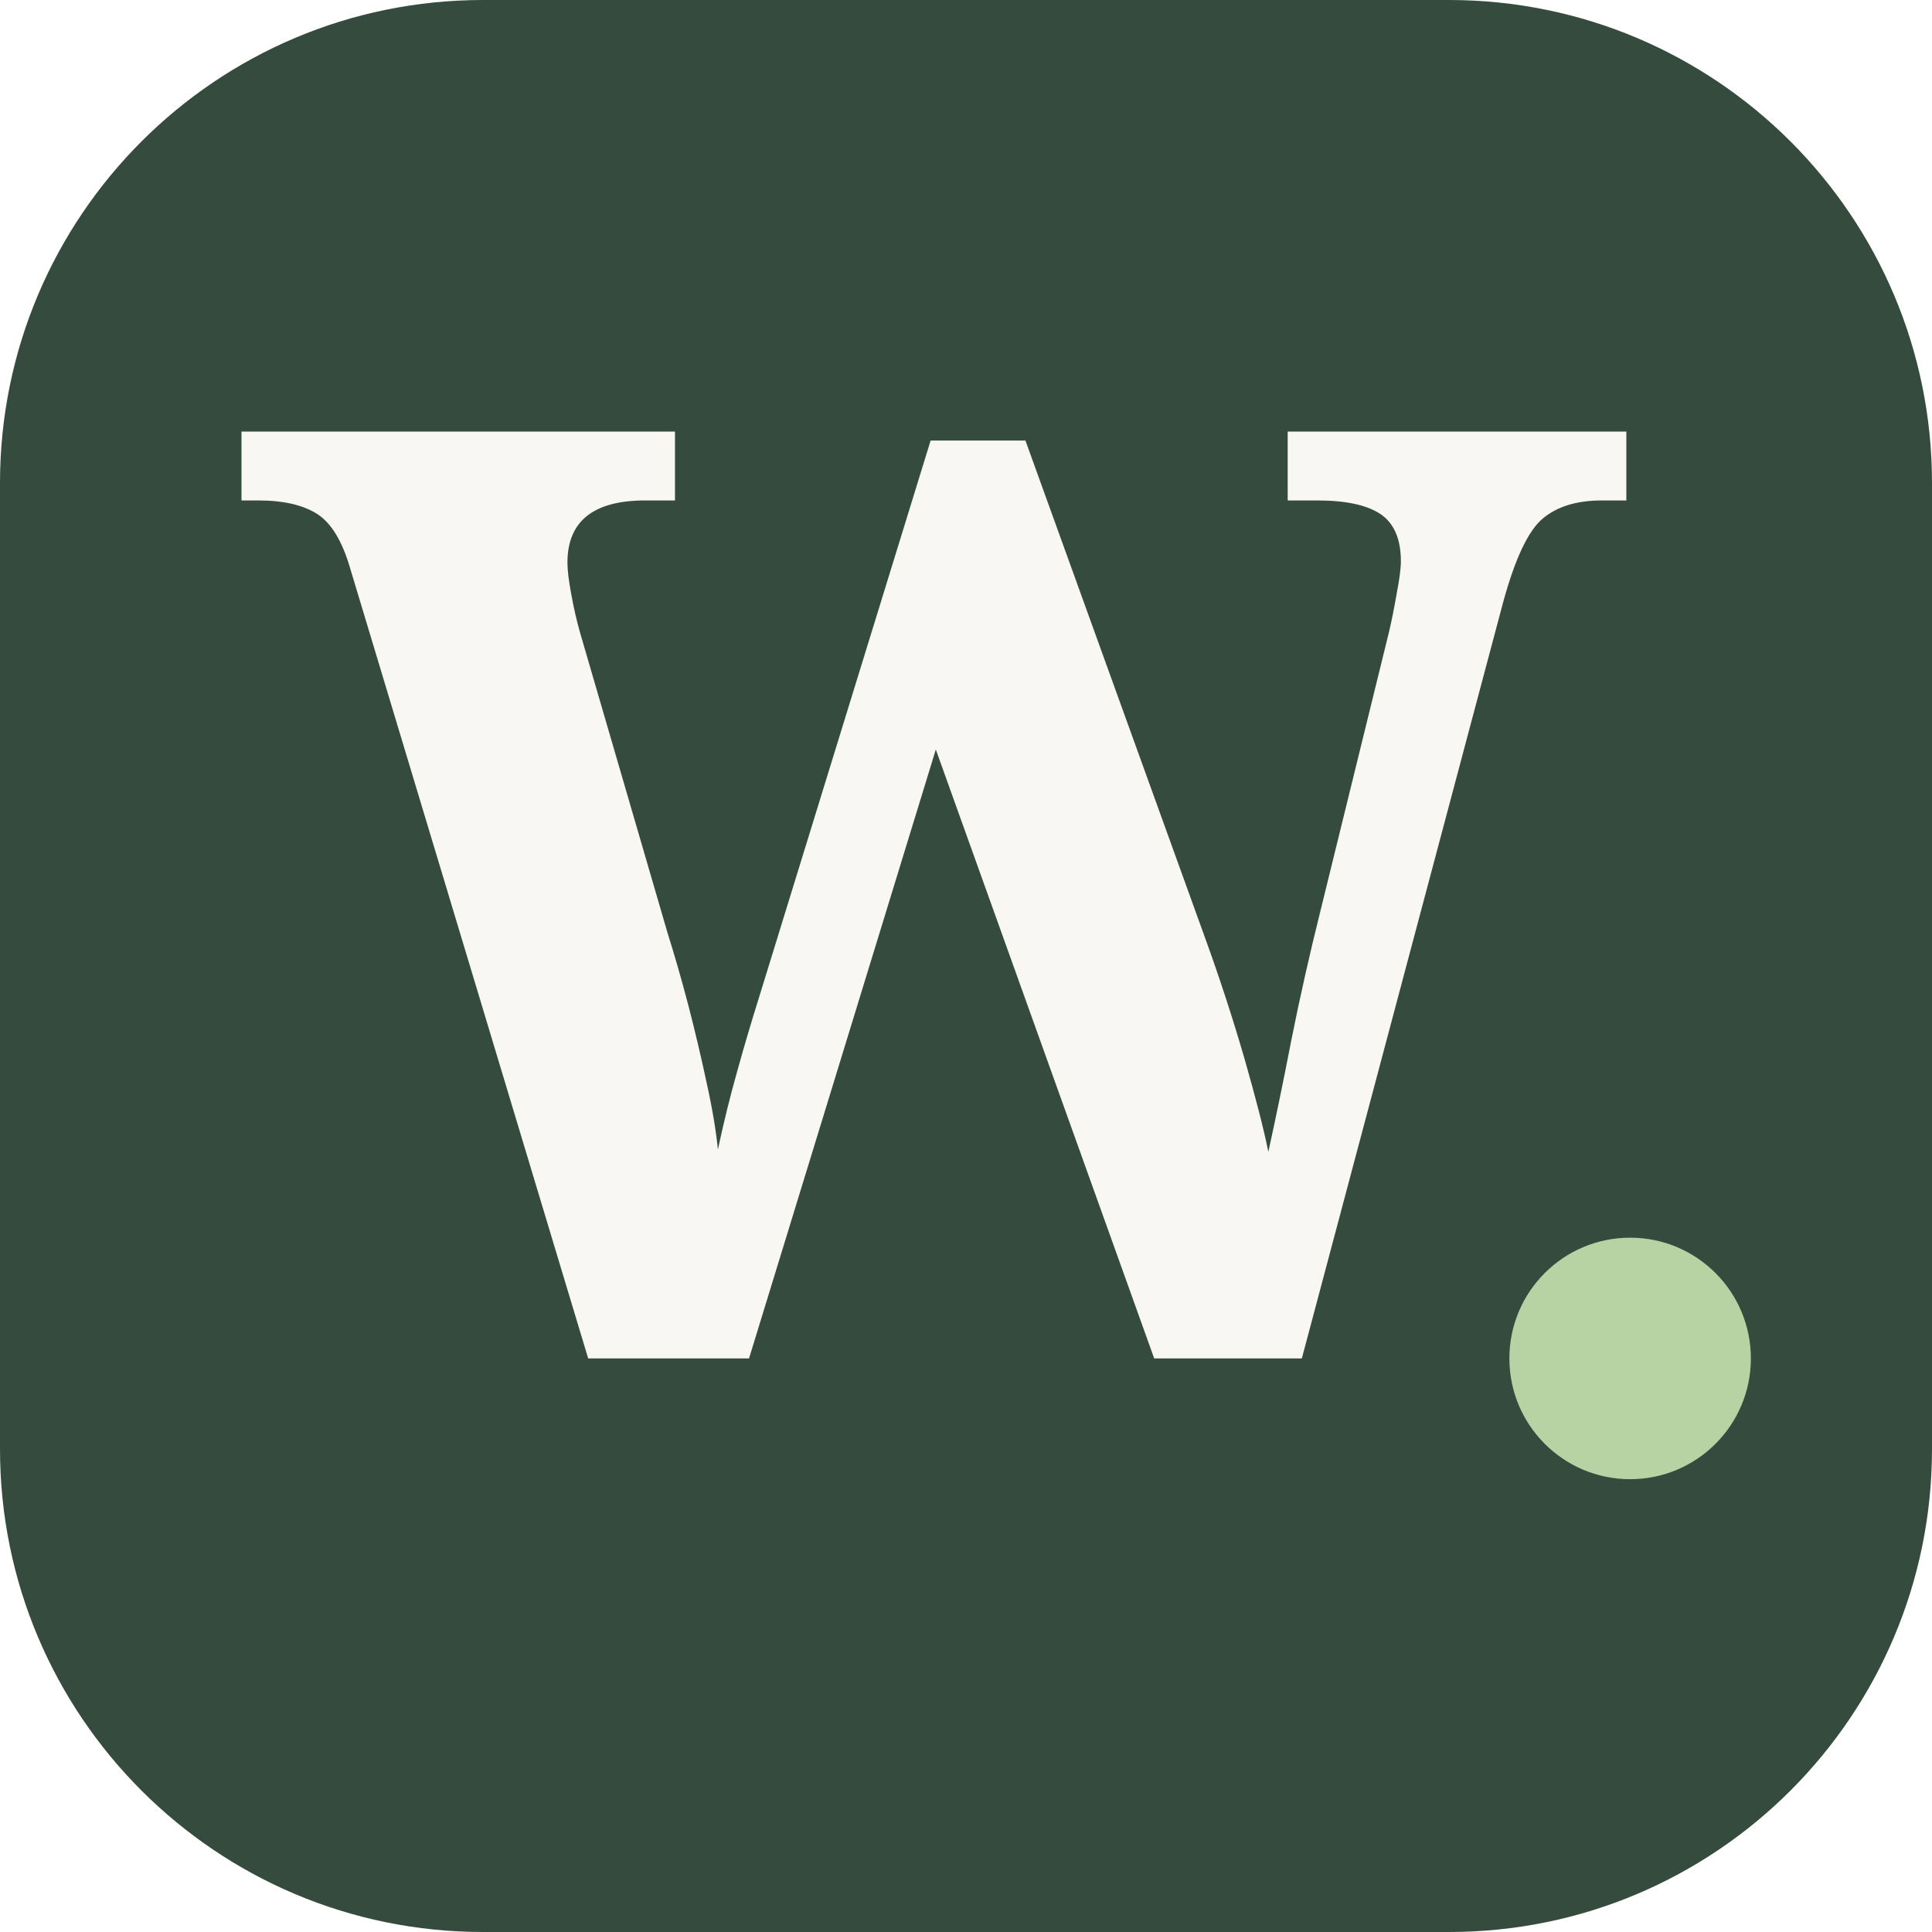
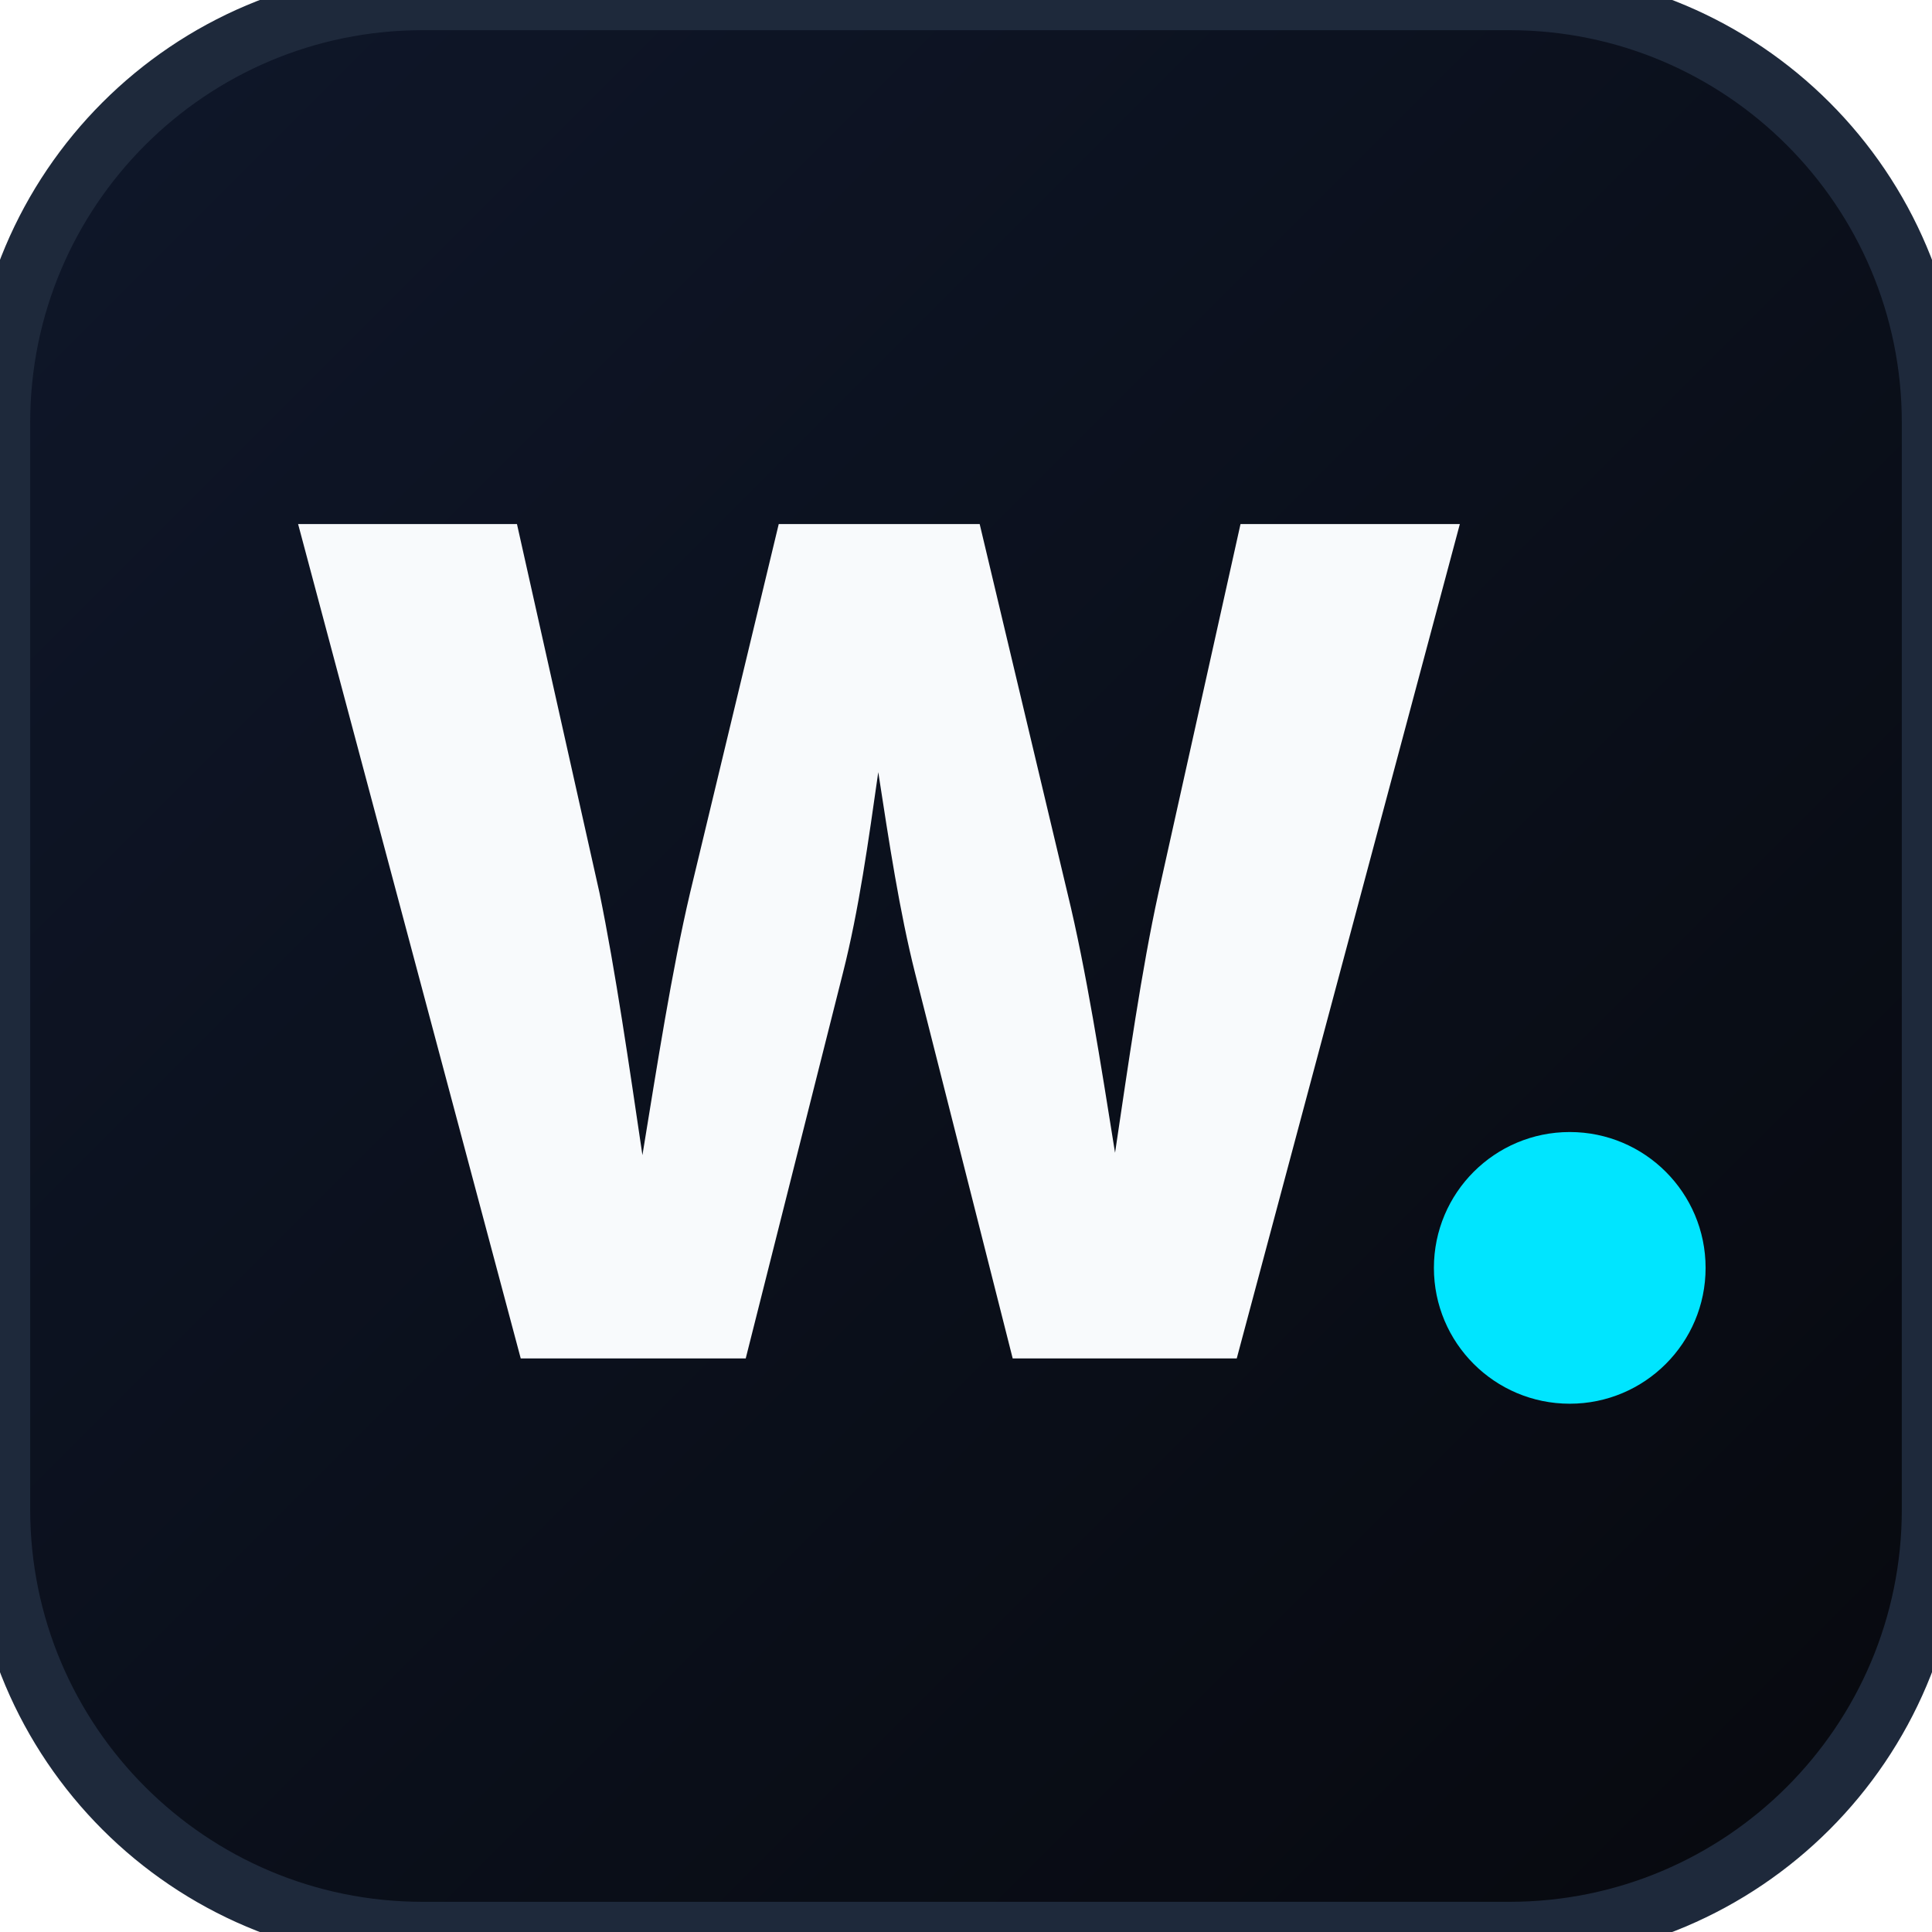
<svg xmlns="http://www.w3.org/2000/svg" width="64" height="64" viewBox="0 0 64 64">
-   <rect width="64" height="64" rx="16" fill="#354b3e" />
-   <text x="8" y="45" fill="#f8f7f3" font-family="Georgia,serif" font-size="43" font-weight="bold">W</text>
-   <circle cx="54" cy="45" r="4" fill="#b7d3a4" />
+   <defs>
+     <linearGradient id="bg" x1="0" y1="0" x2="64" y2="64" gradientUnits="userSpaceOnUse">
+       <stop offset="0%" stop-color="#0f172a" />
+       <stop offset="100%" stop-color="#07090e" />
+     </linearGradient>
+   </defs>
+   <rect width="64" height="64" rx="14" fill="url(#bg)" stroke="#1e293b" stroke-width="2" />
+   <text x="9" y="45" fill="#f8fafc" font-family="system-ui,-apple-system,sans-serif" font-size="38" font-weight="800" letter-spacing="-2">W</text>
+   <circle cx="52" cy="42" r="4.5" fill="#00e5ff" />
</svg>
